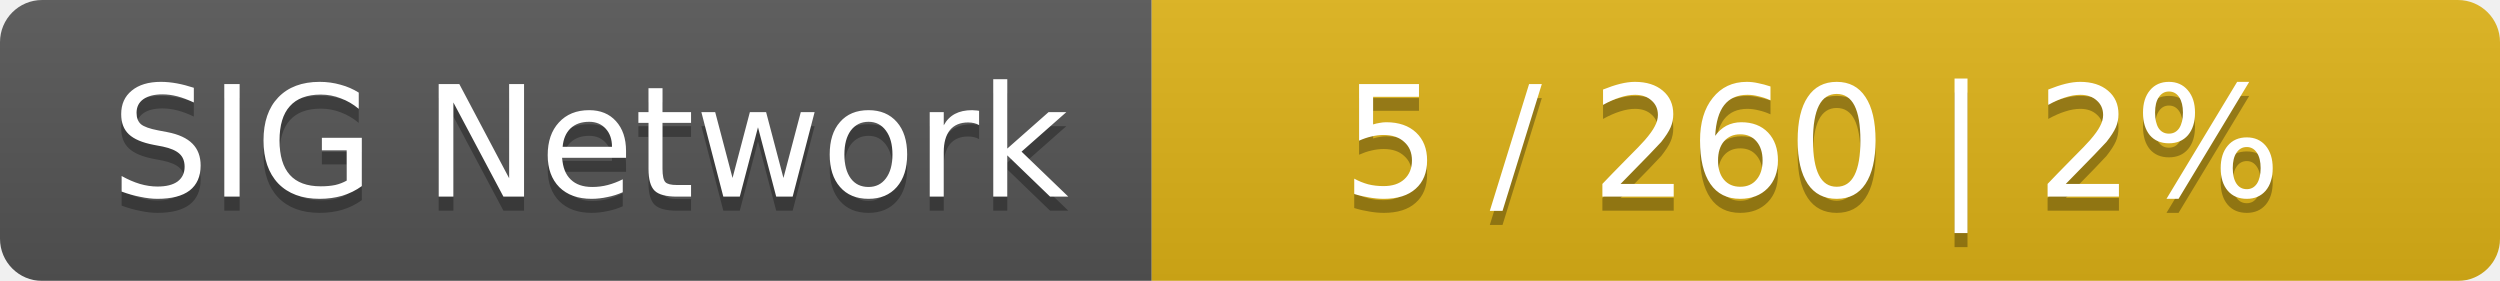
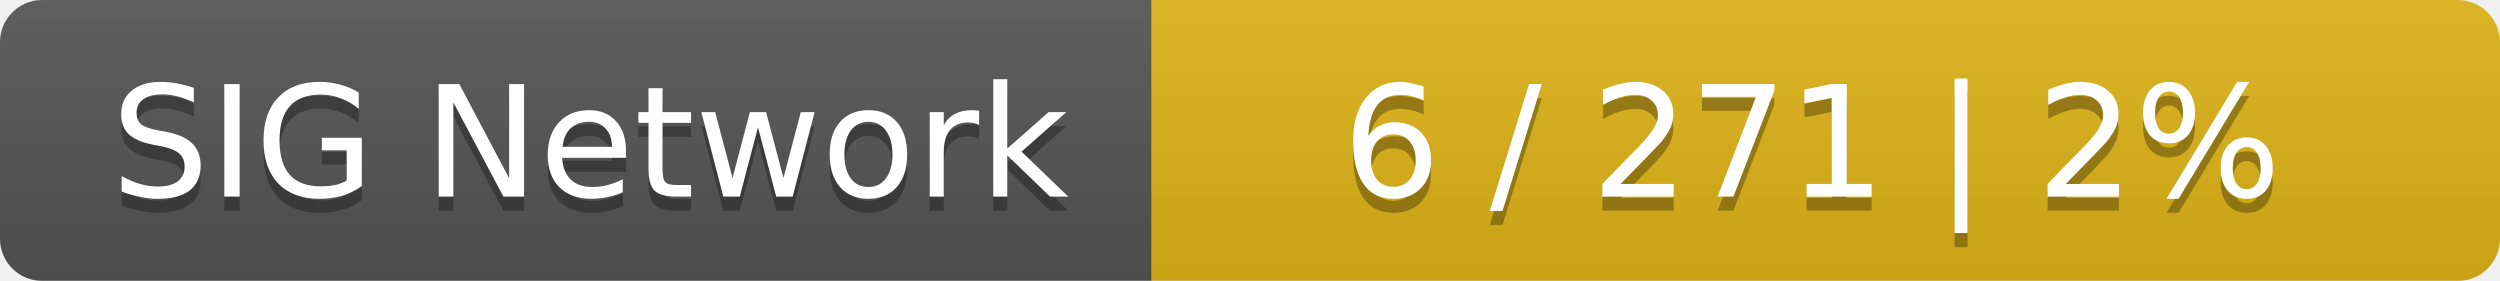
<svg xmlns="http://www.w3.org/2000/svg" width="178" height="20">
  <linearGradient id="smooth" x2="0" y2="100%">
    <stop offset="0" stop-color="#bbb" stop-opacity=".1" />
    <stop offset="1" stop-opacity=".1" />
  </linearGradient>
  <mask id="round">
    <rect width="178" height="20" rx="3" fill="#fff" />
  </mask>
  <g mask="url(#round)">
    <rect width="82" height="20" fill="#555" />
    <rect x="82" width="96" height="20" fill="#dfb317" />
    <rect width="178" height="20" fill="url(#smooth)" />
  </g>
  <g fill="#fff" text-anchor="middle" font-family="DejaVu Sans,Verdana,Geneva,sans-serif" font-size="11">
    <text x="42" y="15" fill="#010101" fill-opacity=".3">SIG Network</text>
    <text x="42" y="14">SIG Network</text>
-     <text x="129" y="15" fill="#010101" fill-opacity=".3">5 / 260    |    2%</text>
-     <text x="129" y="14">5 / 260    |    2%</text>
+     <text x="129" y="15" fill="#010101" fill-opacity=".3">6 / 271    |    2%</text>
+     <text x="129" y="14">6 / 271    |    2%</text>
  </g>
</svg>
